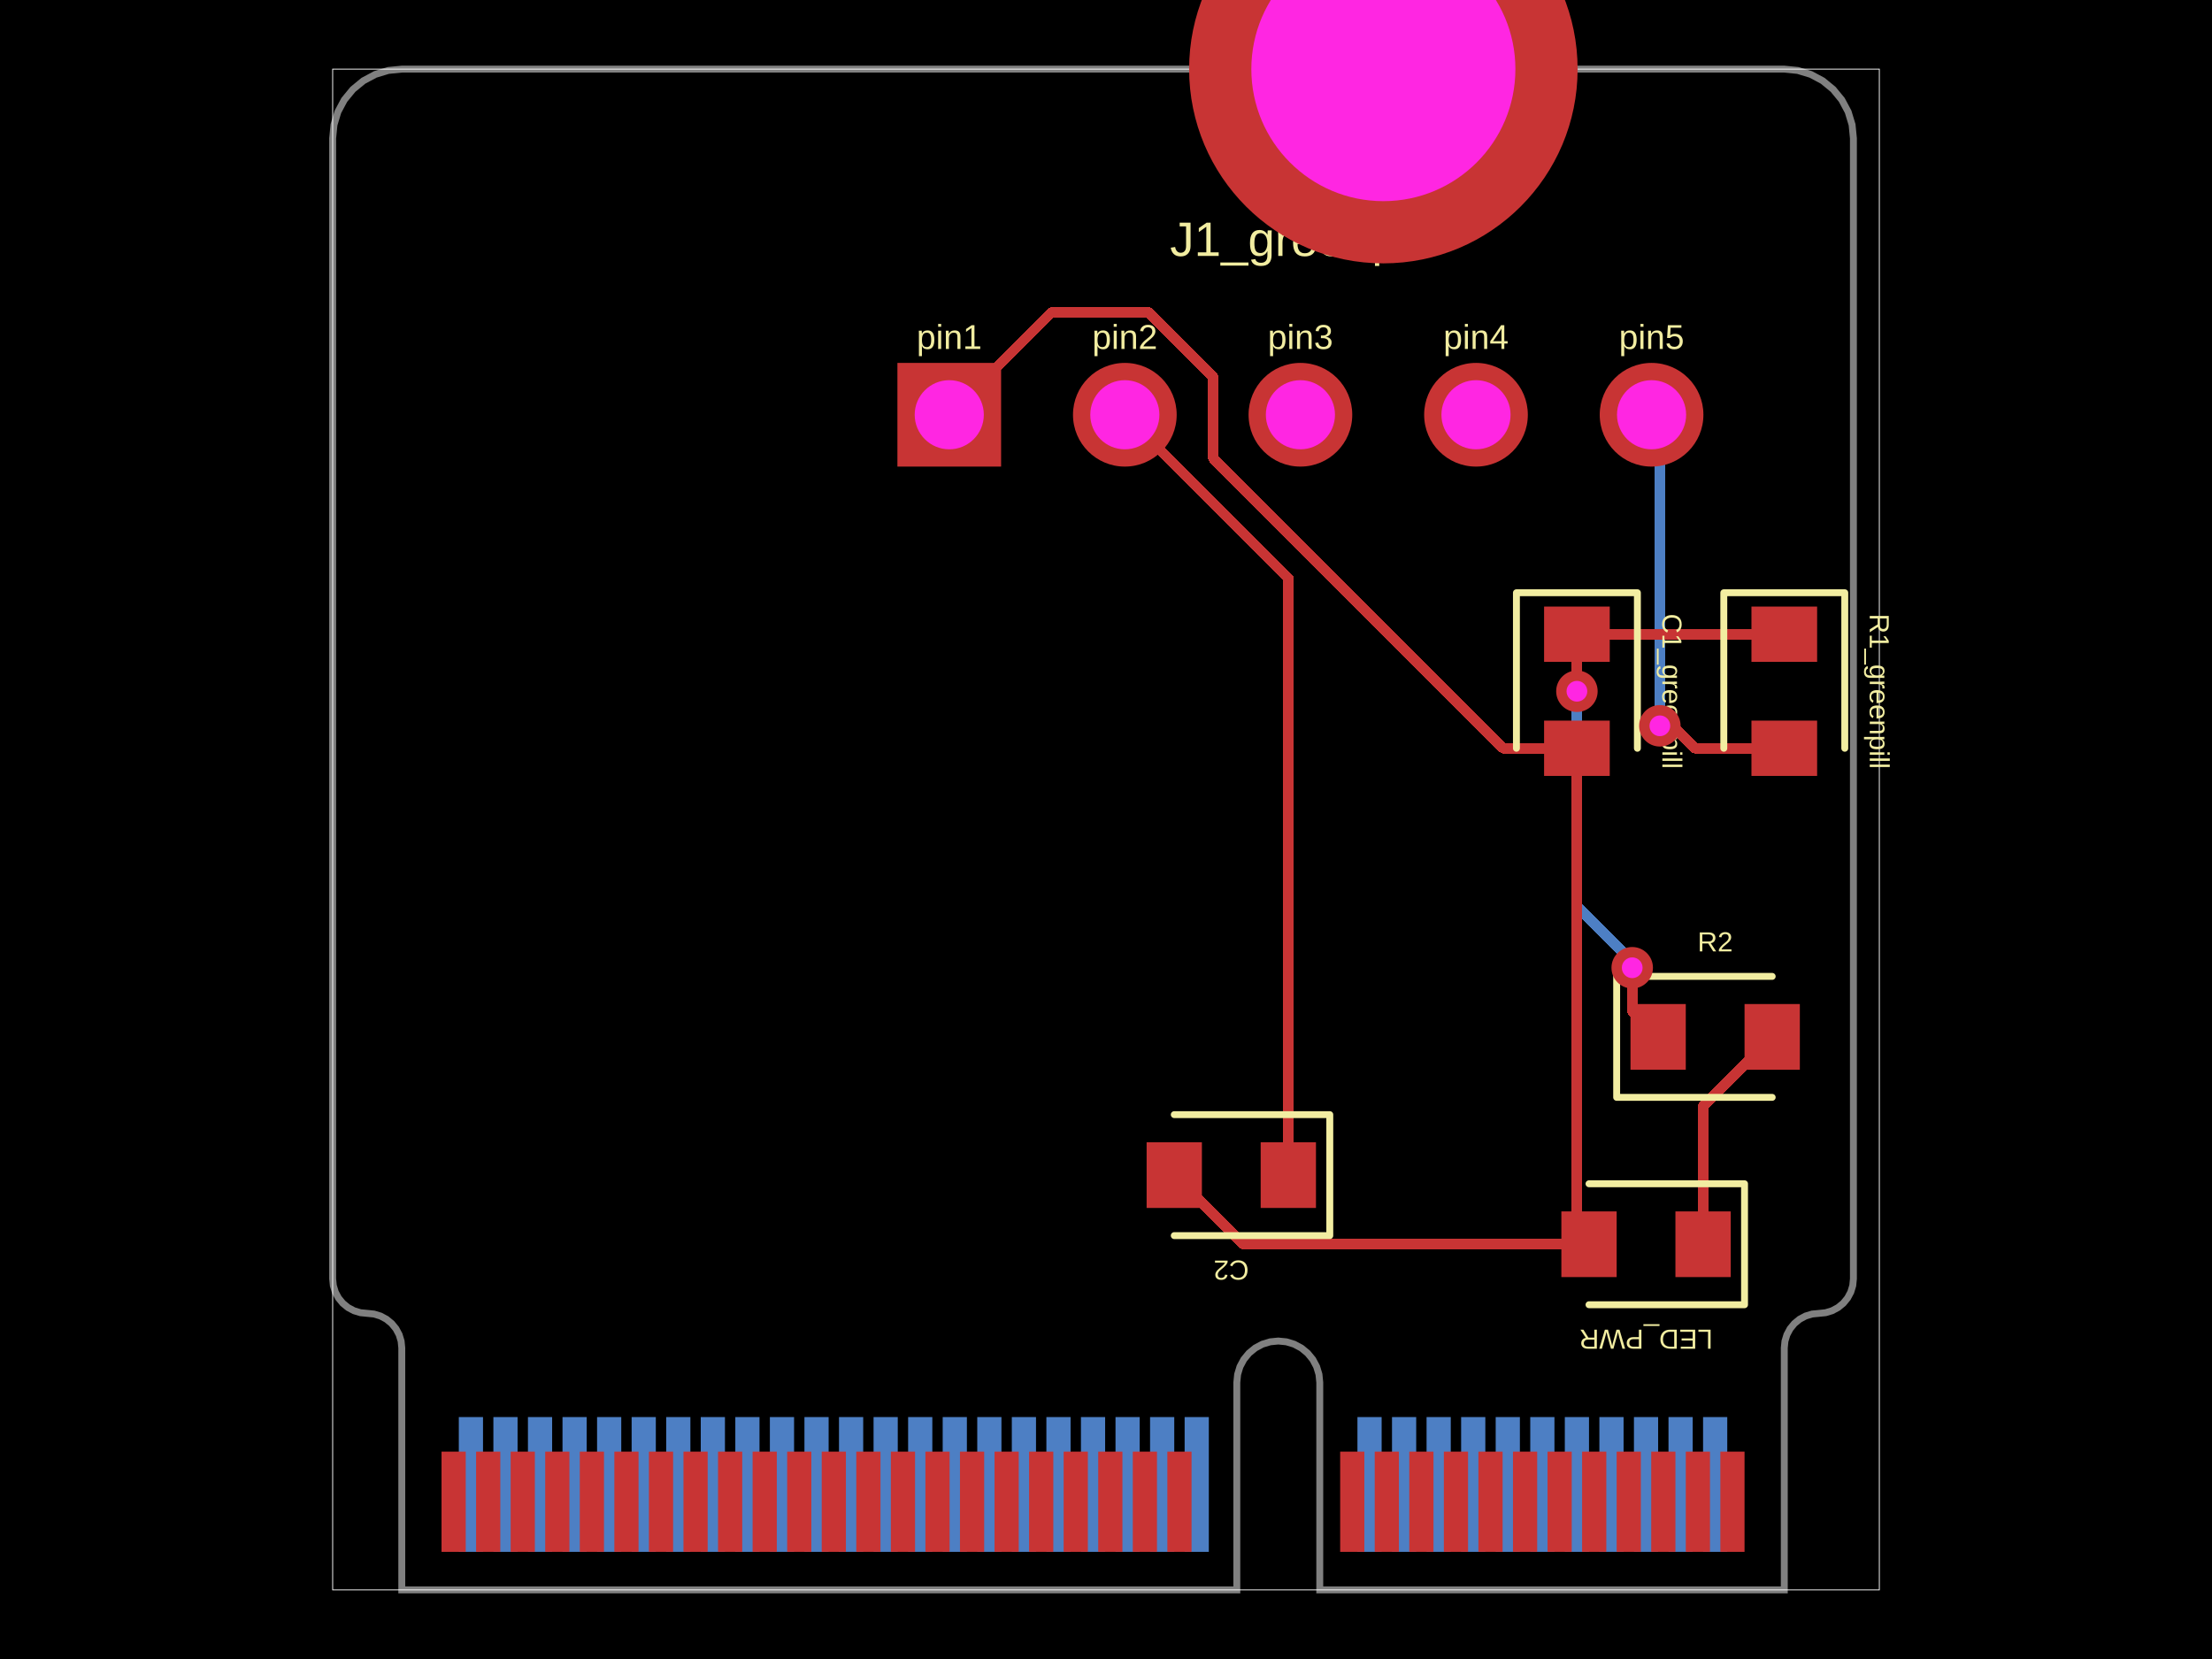
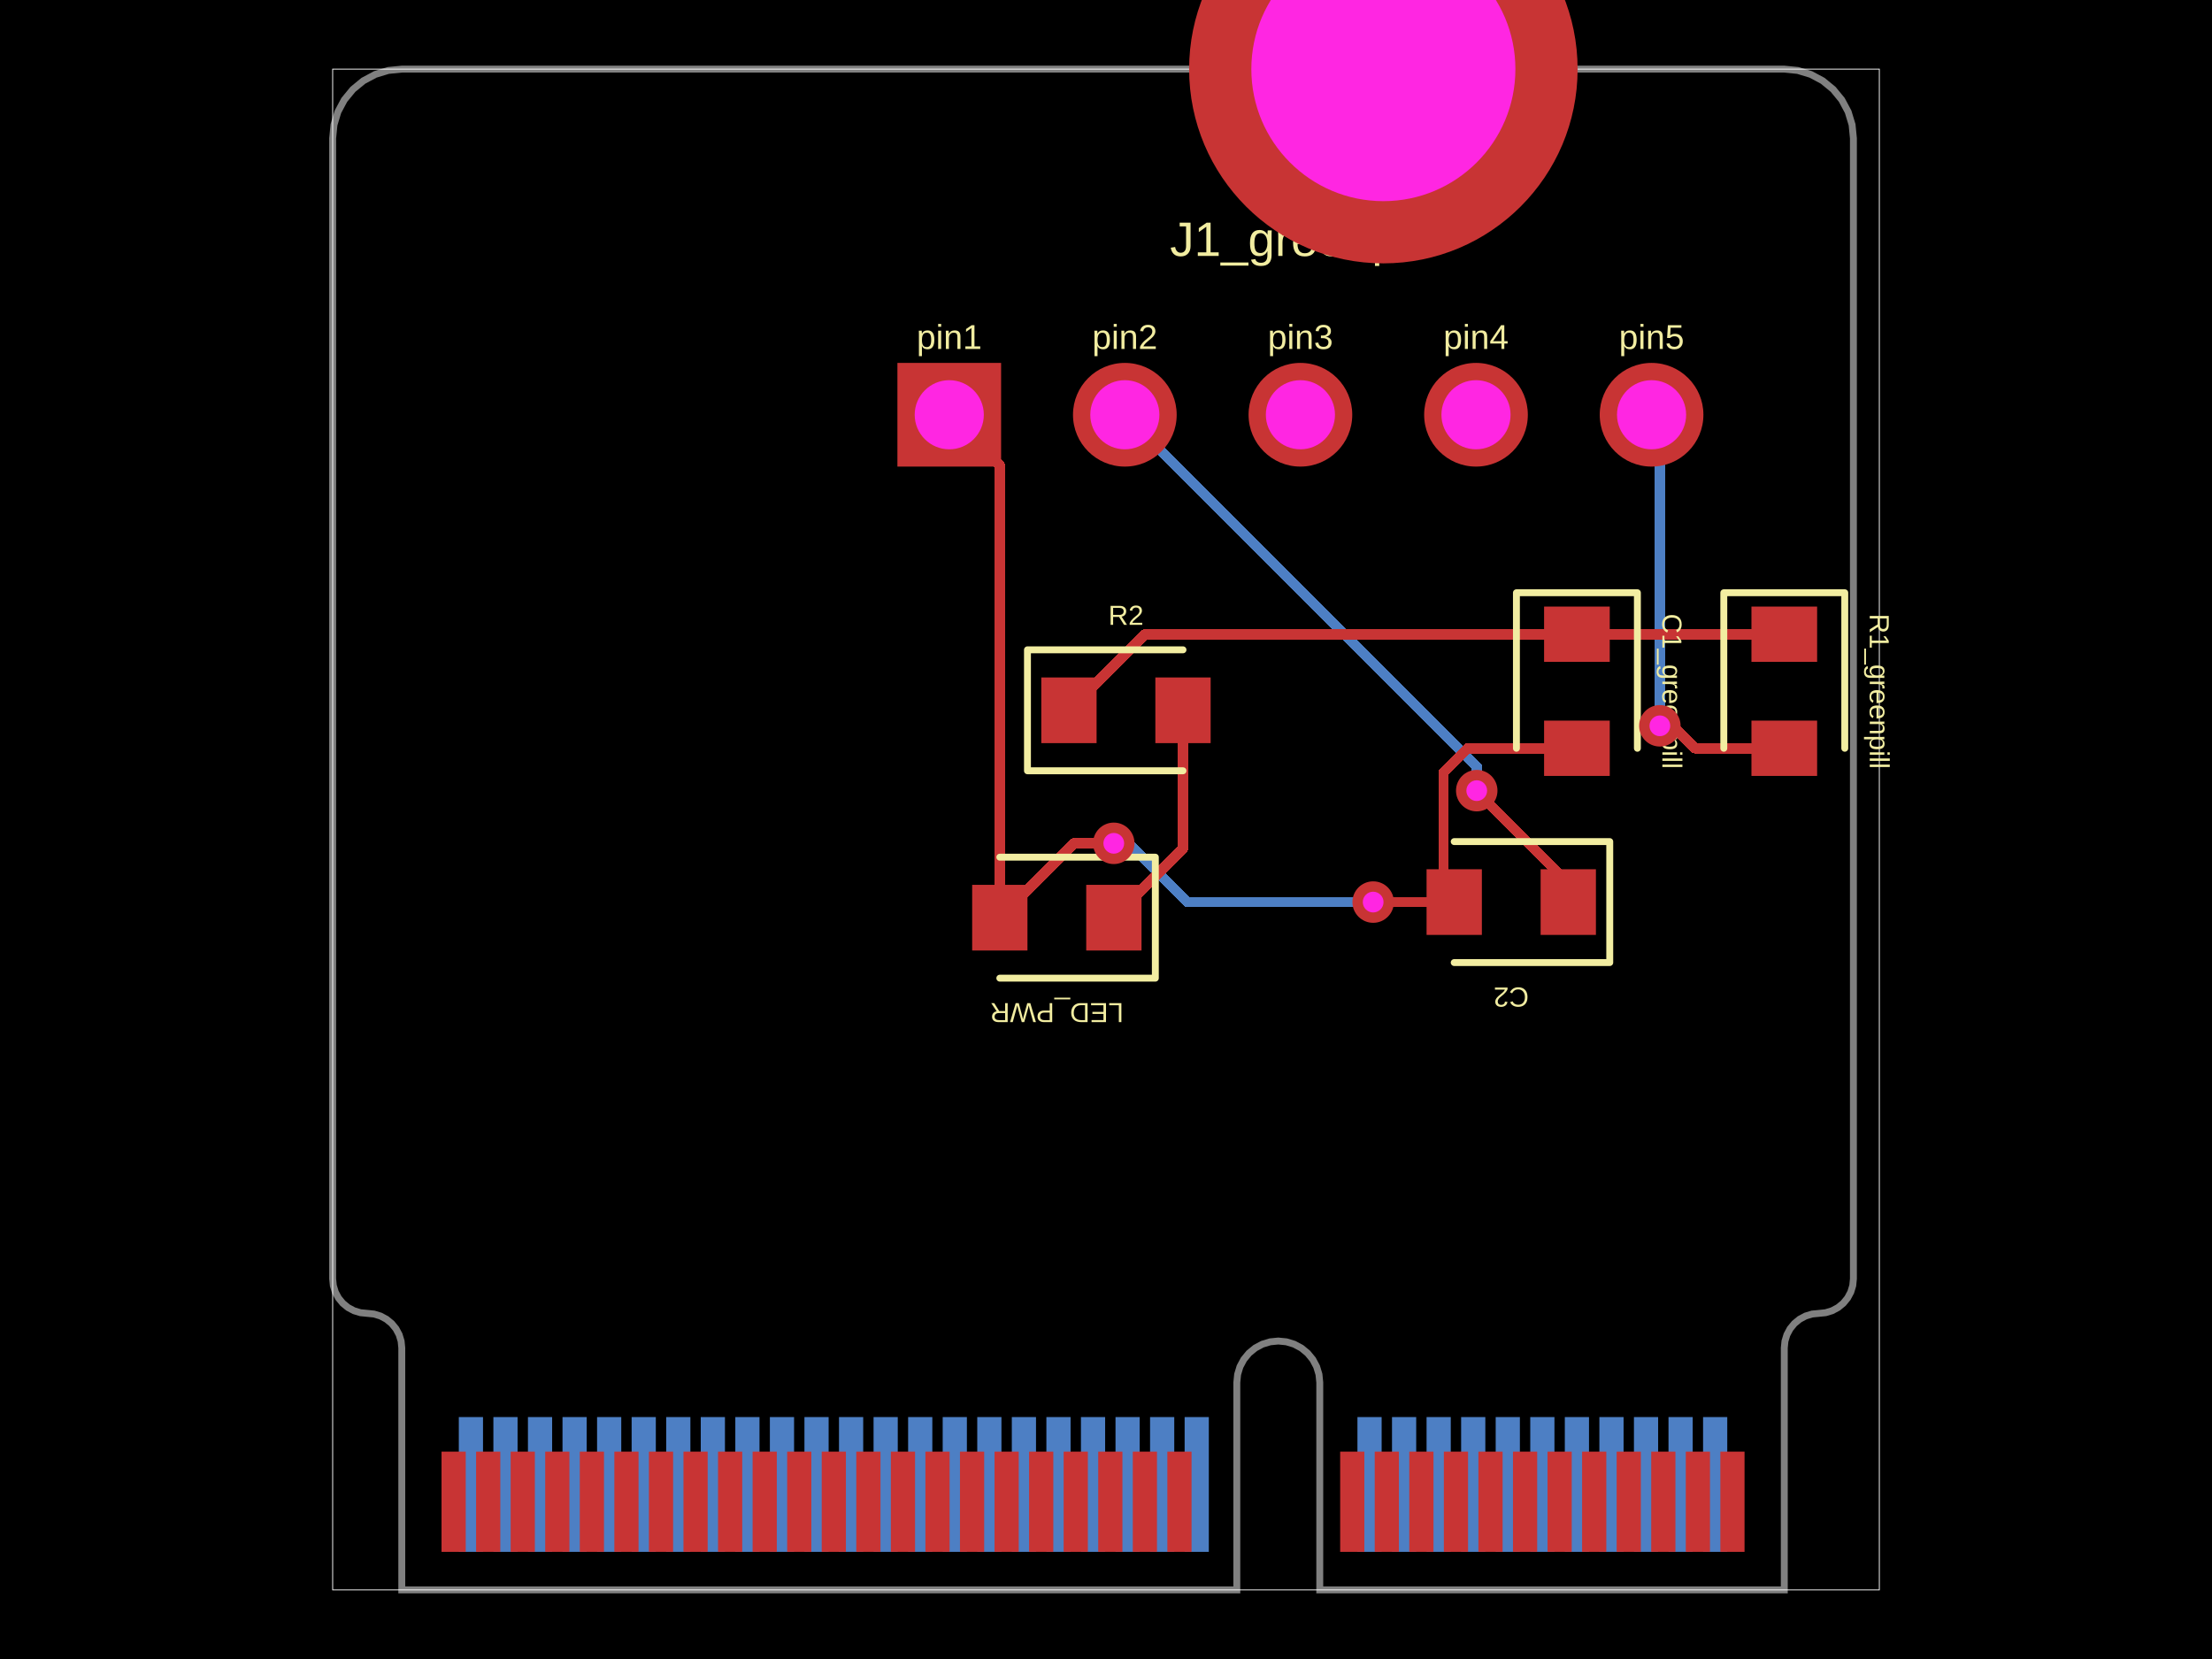
- <svg xmlns="http://www.w3.org/2000/svg" width="800" height="600" data-software-used-string="@tscircuit/core@0.0.910">
+ <svg xmlns="http://www.w3.org/2000/svg" width="800" height="600" data-software-used-string="@tscircuit/core@0.0.929">
  <style />
  <rect class="boundary" x="0" y="0" fill="#000" width="800" height="600" data-type="pcb_background" data-pcb-layer="global" />
  <rect class="pcb-boundary" fill="none" stroke="#fff" stroke-width="0.3" x="120.312" y="25" width="559.375" height="550" data-type="pcb_boundary" data-pcb-layer="global" />
  <path class="pcb-board" d="M 170.312 25 L 645.312 25 L 650.19 25.48 L 654.88 26.903 L 659.202 29.213 L 662.99 32.322 L 666.099 36.111 L 668.409 40.433 L 669.832 45.123 L 670.312 50 L 670.312 462.5 L 670.072 464.939 L 669.361 467.284 L 668.206 469.445 L 666.651 471.339 L 664.757 472.893 L 662.596 474.048 L 660.251 474.76 L 657.812 475 L 655.374 475.24 L 653.029 475.952 L 650.868 477.107 L 648.974 478.661 L 647.419 480.555 L 646.264 482.716 L 645.553 485.061 L 645.312 487.5 L 645.312 575 L 477.312 575 L 477.312 500 L 477.024 497.074 L 476.171 494.26 L 474.785 491.666 L 472.919 489.393 L 470.646 487.528 L 468.053 486.142 L 465.239 485.288 L 462.312 485 L 459.386 485.288 L 456.572 486.142 L 453.979 487.528 L 451.706 489.393 L 449.84 491.666 L 448.454 494.26 L 447.601 497.074 L 447.312 500 L 447.312 575 L 145.312 575 L 145.312 487.5 L 145.072 485.061 L 144.361 482.716 L 143.206 480.555 L 141.651 478.661 L 139.757 477.107 L 137.596 475.952 L 135.251 475.24 L 132.812 475 L 130.374 474.76 L 128.029 474.048 L 125.868 472.893 L 123.974 471.339 L 122.419 469.445 L 121.264 467.284 L 120.553 464.939 L 120.312 462.5 L 120.312 50 L 120.793 45.123 L 122.216 40.433 L 124.526 36.111 L 127.635 32.322 L 131.423 29.213 L 135.745 26.903 L 140.435 25.48 L 145.312 25 Z" fill="none" stroke="rgba(255, 255, 255, 0.5)" stroke-width="2.5" data-type="pcb_board" data-pcb-layer="board" />
  <rect class="pcb-pad" fill="rgb(77, 127, 196)" x="615.938" y="512.5" width="8.75" height="48.75" data-type="pcb_smtpad" data-pcb-layer="bottom" />
  <rect class="pcb-pad" fill="rgb(77, 127, 196)" x="603.438" y="512.5" width="8.75" height="48.75" data-type="pcb_smtpad" data-pcb-layer="bottom" />
  <rect class="pcb-pad" fill="rgb(77, 127, 196)" x="590.938" y="512.5" width="8.75" height="48.75" data-type="pcb_smtpad" data-pcb-layer="bottom" />
  <rect class="pcb-pad" fill="rgb(77, 127, 196)" x="578.438" y="512.5" width="8.75" height="48.75" data-type="pcb_smtpad" data-pcb-layer="bottom" />
  <rect class="pcb-pad" fill="rgb(77, 127, 196)" x="565.938" y="512.5" width="8.75" height="48.75" data-type="pcb_smtpad" data-pcb-layer="bottom" />
  <rect class="pcb-pad" fill="rgb(77, 127, 196)" x="553.438" y="512.5" width="8.75" height="48.75" data-type="pcb_smtpad" data-pcb-layer="bottom" />
  <rect class="pcb-pad" fill="rgb(77, 127, 196)" x="540.938" y="512.5" width="8.75" height="48.75" data-type="pcb_smtpad" data-pcb-layer="bottom" />
  <rect class="pcb-pad" fill="rgb(77, 127, 196)" x="528.438" y="512.5" width="8.75" height="48.75" data-type="pcb_smtpad" data-pcb-layer="bottom" />
  <rect class="pcb-pad" fill="rgb(77, 127, 196)" x="515.938" y="512.5" width="8.75" height="48.75" data-type="pcb_smtpad" data-pcb-layer="bottom" />
  <rect class="pcb-pad" fill="rgb(77, 127, 196)" x="503.438" y="512.5" width="8.75" height="48.75" data-type="pcb_smtpad" data-pcb-layer="bottom" />
  <rect class="pcb-pad" fill="rgb(77, 127, 196)" x="490.938" y="512.5" width="8.75" height="48.75" data-type="pcb_smtpad" data-pcb-layer="bottom" />
  <rect class="pcb-pad" fill="rgb(77, 127, 196)" x="428.438" y="512.5" width="8.75" height="48.75" data-type="pcb_smtpad" data-pcb-layer="bottom" />
  <rect class="pcb-pad" fill="rgb(77, 127, 196)" x="415.938" y="512.5" width="8.75" height="48.75" data-type="pcb_smtpad" data-pcb-layer="bottom" />
  <rect class="pcb-pad" fill="rgb(77, 127, 196)" x="403.438" y="512.5" width="8.75" height="48.75" data-type="pcb_smtpad" data-pcb-layer="bottom" />
  <rect class="pcb-pad" fill="rgb(77, 127, 196)" x="390.938" y="512.5" width="8.75" height="48.75" data-type="pcb_smtpad" data-pcb-layer="bottom" />
  <rect class="pcb-pad" fill="rgb(77, 127, 196)" x="378.438" y="512.5" width="8.75" height="48.75" data-type="pcb_smtpad" data-pcb-layer="bottom" />
  <rect class="pcb-pad" fill="rgb(77, 127, 196)" x="365.938" y="512.5" width="8.75" height="48.75" data-type="pcb_smtpad" data-pcb-layer="bottom" />
  <rect class="pcb-pad" fill="rgb(77, 127, 196)" x="353.438" y="512.5" width="8.75" height="48.75" data-type="pcb_smtpad" data-pcb-layer="bottom" />
  <rect class="pcb-pad" fill="rgb(77, 127, 196)" x="340.938" y="512.5" width="8.75" height="48.75" data-type="pcb_smtpad" data-pcb-layer="bottom" />
  <rect class="pcb-pad" fill="rgb(77, 127, 196)" x="328.438" y="512.5" width="8.75" height="48.75" data-type="pcb_smtpad" data-pcb-layer="bottom" />
  <rect class="pcb-pad" fill="rgb(77, 127, 196)" x="315.938" y="512.5" width="8.75" height="48.75" data-type="pcb_smtpad" data-pcb-layer="bottom" />
  <rect class="pcb-pad" fill="rgb(77, 127, 196)" x="303.438" y="512.5" width="8.75" height="48.75" data-type="pcb_smtpad" data-pcb-layer="bottom" />
  <rect class="pcb-pad" fill="rgb(77, 127, 196)" x="290.938" y="512.5" width="8.75" height="48.75" data-type="pcb_smtpad" data-pcb-layer="bottom" />
  <rect class="pcb-pad" fill="rgb(77, 127, 196)" x="278.438" y="512.5" width="8.75" height="48.75" data-type="pcb_smtpad" data-pcb-layer="bottom" />
  <rect class="pcb-pad" fill="rgb(77, 127, 196)" x="265.938" y="512.5" width="8.75" height="48.75" data-type="pcb_smtpad" data-pcb-layer="bottom" />
  <rect class="pcb-pad" fill="rgb(77, 127, 196)" x="253.438" y="512.5" width="8.75" height="48.75" data-type="pcb_smtpad" data-pcb-layer="bottom" />
  <rect class="pcb-pad" fill="rgb(77, 127, 196)" x="240.938" y="512.5" width="8.75" height="48.75" data-type="pcb_smtpad" data-pcb-layer="bottom" />
  <rect class="pcb-pad" fill="rgb(77, 127, 196)" x="228.438" y="512.5" width="8.75" height="48.75" data-type="pcb_smtpad" data-pcb-layer="bottom" />
  <rect class="pcb-pad" fill="rgb(77, 127, 196)" x="215.938" y="512.5" width="8.75" height="48.75" data-type="pcb_smtpad" data-pcb-layer="bottom" />
  <rect class="pcb-pad" fill="rgb(77, 127, 196)" x="203.438" y="512.5" width="8.75" height="48.75" data-type="pcb_smtpad" data-pcb-layer="bottom" />
  <rect class="pcb-pad" fill="rgb(77, 127, 196)" x="190.938" y="512.5" width="8.75" height="48.75" data-type="pcb_smtpad" data-pcb-layer="bottom" />
  <rect class="pcb-pad" fill="rgb(77, 127, 196)" x="178.438" y="512.5" width="8.75" height="48.75" data-type="pcb_smtpad" data-pcb-layer="bottom" />
  <rect class="pcb-pad" fill="rgb(77, 127, 196)" x="165.938" y="512.5" width="8.75" height="48.75" data-type="pcb_smtpad" data-pcb-layer="bottom" />
-   <path class="pcb-trace" stroke="rgb(77, 127, 196)" fill="none" d="M 570.312 250 L 570.312 250" stroke-width="3.75" stroke-linecap="round" stroke-linejoin="round" shape-rendering="crispEdges" data-type="pcb_trace" data-pcb-layer="bottom" />
-   <path class="pcb-trace" stroke="rgb(77, 127, 196)" fill="none" d="M 570.312 250 L 570.312 327.708" stroke-width="3.75" stroke-linecap="round" stroke-linejoin="round" shape-rendering="crispEdges" data-type="pcb_trace" data-pcb-layer="bottom" />
-   <path class="pcb-trace" stroke="rgb(77, 127, 196)" fill="none" d="M 570.312 327.708 L 590.312 347.708" stroke-width="3.75" stroke-linecap="round" stroke-linejoin="round" shape-rendering="crispEdges" data-type="pcb_trace" data-pcb-layer="bottom" />
-   <path class="pcb-trace" stroke="rgb(77, 127, 196)" fill="none" d="M 590.312 347.708 L 590.312 350" stroke-width="3.75" stroke-linecap="round" stroke-linejoin="round" shape-rendering="crispEdges" data-type="pcb_trace" data-pcb-layer="bottom" />
-   <path class="pcb-trace" stroke="rgb(77, 127, 196)" fill="none" d="M 590.312 350 L 590.312 350" stroke-width="3.75" stroke-linecap="round" stroke-linejoin="round" shape-rendering="crispEdges" data-type="pcb_trace" data-pcb-layer="bottom" />
  <path class="pcb-trace" stroke="rgb(77, 127, 196)" fill="none" d="M 600.312 262.5 L 600.312 262.5" stroke-width="3.75" stroke-linecap="round" stroke-linejoin="round" shape-rendering="crispEdges" data-type="pcb_trace" data-pcb-layer="bottom" />
  <path class="pcb-trace" stroke="rgb(77, 127, 196)" fill="none" d="M 600.312 262.5 L 600.312 153" stroke-width="3.75" stroke-linecap="round" stroke-linejoin="round" shape-rendering="crispEdges" data-type="pcb_trace" data-pcb-layer="bottom" />
  <path class="pcb-trace" stroke="rgb(77, 127, 196)" fill="none" d="M 600.312 153 L 597.312 150" stroke-width="3.75" stroke-linecap="round" stroke-linejoin="round" shape-rendering="crispEdges" data-type="pcb_trace" data-pcb-layer="bottom" />
+   <path class="pcb-trace" stroke="rgb(77, 127, 196)" fill="none" d="M 534.083 285.945 L 534.083 285.945" stroke-width="3.75" stroke-linecap="round" stroke-linejoin="round" shape-rendering="crispEdges" data-type="pcb_trace" data-pcb-layer="bottom" />
+   <path class="pcb-trace" stroke="rgb(77, 127, 196)" fill="none" d="M 534.083 285.945 L 534.083 277.271" stroke-width="3.75" stroke-linecap="round" stroke-linejoin="round" shape-rendering="crispEdges" data-type="pcb_trace" data-pcb-layer="bottom" />
+   <path class="pcb-trace" stroke="rgb(77, 127, 196)" fill="none" d="M 534.083 277.271 L 406.812 150" stroke-width="3.75" stroke-linecap="round" stroke-linejoin="round" shape-rendering="crispEdges" data-type="pcb_trace" data-pcb-layer="bottom" />
+   <path class="pcb-trace" stroke="rgb(77, 127, 196)" fill="none" d="M 496.625 326.25 L 496.625 326.25" stroke-width="3.75" stroke-linecap="round" stroke-linejoin="round" shape-rendering="crispEdges" data-type="pcb_trace" data-pcb-layer="bottom" />
+   <path class="pcb-trace" stroke="rgb(77, 127, 196)" fill="none" d="M 496.625 326.25 L 429.47 326.25" stroke-width="3.75" stroke-linecap="round" stroke-linejoin="round" shape-rendering="crispEdges" data-type="pcb_trace" data-pcb-layer="bottom" />
+   <path class="pcb-trace" stroke="rgb(77, 127, 196)" fill="none" d="M 429.47 326.25 L 405.516 302.296" stroke-width="3.75" stroke-linecap="round" stroke-linejoin="round" shape-rendering="crispEdges" data-type="pcb_trace" data-pcb-layer="bottom" />
+   <path class="pcb-trace" stroke="rgb(77, 127, 196)" fill="none" d="M 405.516 302.296 L 402.812 305" stroke-width="3.75" stroke-linecap="round" stroke-linejoin="round" shape-rendering="crispEdges" data-type="pcb_trace" data-pcb-layer="bottom" />
+   <path class="pcb-trace" stroke="rgb(77, 127, 196)" fill="none" d="M 402.812 305 L 402.812 305" stroke-width="3.75" stroke-linecap="round" stroke-linejoin="round" shape-rendering="crispEdges" data-type="pcb_trace" data-pcb-layer="bottom" />
  <rect class="pcb-pad" fill="rgb(200, 52, 52)" x="622.188" y="525" width="8.75" height="36.25" data-type="pcb_smtpad" data-pcb-layer="top" />
  <rect class="pcb-pad" fill="rgb(200, 52, 52)" x="609.688" y="525" width="8.75" height="36.25" data-type="pcb_smtpad" data-pcb-layer="top" />
  <rect class="pcb-pad" fill="rgb(200, 52, 52)" x="597.188" y="525" width="8.75" height="36.25" data-type="pcb_smtpad" data-pcb-layer="top" />
  <rect class="pcb-pad" fill="rgb(200, 52, 52)" x="584.688" y="525" width="8.75" height="36.25" data-type="pcb_smtpad" data-pcb-layer="top" />
  <rect class="pcb-pad" fill="rgb(200, 52, 52)" x="572.188" y="525" width="8.75" height="36.25" data-type="pcb_smtpad" data-pcb-layer="top" />
  <rect class="pcb-pad" fill="rgb(200, 52, 52)" x="559.688" y="525" width="8.75" height="36.25" data-type="pcb_smtpad" data-pcb-layer="top" />
  <rect class="pcb-pad" fill="rgb(200, 52, 52)" x="547.188" y="525" width="8.75" height="36.25" data-type="pcb_smtpad" data-pcb-layer="top" />
  <rect class="pcb-pad" fill="rgb(200, 52, 52)" x="534.688" y="525" width="8.75" height="36.25" data-type="pcb_smtpad" data-pcb-layer="top" />
  <rect class="pcb-pad" fill="rgb(200, 52, 52)" x="522.188" y="525" width="8.75" height="36.25" data-type="pcb_smtpad" data-pcb-layer="top" />
  <rect class="pcb-pad" fill="rgb(200, 52, 52)" x="509.688" y="525" width="8.75" height="36.25" data-type="pcb_smtpad" data-pcb-layer="top" />
  <rect class="pcb-pad" fill="rgb(200, 52, 52)" x="497.188" y="525" width="8.75" height="36.25" data-type="pcb_smtpad" data-pcb-layer="top" />
  <rect class="pcb-pad" fill="rgb(200, 52, 52)" x="484.688" y="525" width="8.75" height="36.25" data-type="pcb_smtpad" data-pcb-layer="top" />
  <rect class="pcb-pad" fill="rgb(200, 52, 52)" x="422.188" y="525" width="8.75" height="36.25" data-type="pcb_smtpad" data-pcb-layer="top" />
  <rect class="pcb-pad" fill="rgb(200, 52, 52)" x="409.688" y="525" width="8.75" height="36.25" data-type="pcb_smtpad" data-pcb-layer="top" />
  <rect class="pcb-pad" fill="rgb(200, 52, 52)" x="397.188" y="525" width="8.75" height="36.25" data-type="pcb_smtpad" data-pcb-layer="top" />
  <rect class="pcb-pad" fill="rgb(200, 52, 52)" x="384.688" y="525" width="8.75" height="36.25" data-type="pcb_smtpad" data-pcb-layer="top" />
  <rect class="pcb-pad" fill="rgb(200, 52, 52)" x="372.188" y="525" width="8.75" height="36.25" data-type="pcb_smtpad" data-pcb-layer="top" />
  <rect class="pcb-pad" fill="rgb(200, 52, 52)" x="359.688" y="525" width="8.75" height="36.25" data-type="pcb_smtpad" data-pcb-layer="top" />
  <rect class="pcb-pad" fill="rgb(200, 52, 52)" x="347.188" y="525" width="8.75" height="36.25" data-type="pcb_smtpad" data-pcb-layer="top" />
  <rect class="pcb-pad" fill="rgb(200, 52, 52)" x="334.688" y="525" width="8.75" height="36.25" data-type="pcb_smtpad" data-pcb-layer="top" />
  <rect class="pcb-pad" fill="rgb(200, 52, 52)" x="322.188" y="525" width="8.75" height="36.25" data-type="pcb_smtpad" data-pcb-layer="top" />
  <rect class="pcb-pad" fill="rgb(200, 52, 52)" x="309.688" y="525" width="8.75" height="36.25" data-type="pcb_smtpad" data-pcb-layer="top" />
  <rect class="pcb-pad" fill="rgb(200, 52, 52)" x="297.188" y="525" width="8.75" height="36.25" data-type="pcb_smtpad" data-pcb-layer="top" />
  <rect class="pcb-pad" fill="rgb(200, 52, 52)" x="284.688" y="525" width="8.75" height="36.25" data-type="pcb_smtpad" data-pcb-layer="top" />
  <rect class="pcb-pad" fill="rgb(200, 52, 52)" x="272.188" y="525" width="8.75" height="36.25" data-type="pcb_smtpad" data-pcb-layer="top" />
  <rect class="pcb-pad" fill="rgb(200, 52, 52)" x="259.688" y="525" width="8.75" height="36.25" data-type="pcb_smtpad" data-pcb-layer="top" />
  <rect class="pcb-pad" fill="rgb(200, 52, 52)" x="247.188" y="525" width="8.75" height="36.25" data-type="pcb_smtpad" data-pcb-layer="top" />
  <rect class="pcb-pad" fill="rgb(200, 52, 52)" x="234.688" y="525" width="8.75" height="36.25" data-type="pcb_smtpad" data-pcb-layer="top" />
  <rect class="pcb-pad" fill="rgb(200, 52, 52)" x="222.188" y="525" width="8.75" height="36.25" data-type="pcb_smtpad" data-pcb-layer="top" />
  <rect class="pcb-pad" fill="rgb(200, 52, 52)" x="209.688" y="525" width="8.75" height="36.25" data-type="pcb_smtpad" data-pcb-layer="top" />
  <rect class="pcb-pad" fill="rgb(200, 52, 52)" x="197.188" y="525" width="8.75" height="36.25" data-type="pcb_smtpad" data-pcb-layer="top" />
  <rect class="pcb-pad" fill="rgb(200, 52, 52)" x="184.688" y="525" width="8.75" height="36.25" data-type="pcb_smtpad" data-pcb-layer="top" />
  <rect class="pcb-pad" fill="rgb(200, 52, 52)" x="172.188" y="525" width="8.75" height="36.25" data-type="pcb_smtpad" data-pcb-layer="top" />
  <rect class="pcb-pad" fill="rgb(200, 52, 52)" x="159.688" y="525" width="8.75" height="36.25" data-type="pcb_smtpad" data-pcb-layer="top" />
  <rect class="pcb-pad" fill="rgb(200, 52, 52)" x="633.438" y="219.375" width="23.75" height="20" data-type="pcb_smtpad" data-pcb-layer="top" />
  <rect class="pcb-pad" fill="rgb(200, 52, 52)" x="633.438" y="260.625" width="23.75" height="20" data-type="pcb_smtpad" data-pcb-layer="top" />
  <rect class="pcb-pad" fill="rgb(200, 52, 52)" x="558.438" y="219.375" width="23.75" height="20" data-type="pcb_smtpad" data-pcb-layer="top" />
  <rect class="pcb-pad" fill="rgb(200, 52, 52)" x="558.438" y="260.625" width="23.75" height="20" data-type="pcb_smtpad" data-pcb-layer="top" />
-   <rect class="pcb-pad" fill="rgb(200, 52, 52)" x="455.938" y="413.125" width="20" height="23.75" data-type="pcb_smtpad" data-pcb-layer="top" />
-   <rect class="pcb-pad" fill="rgb(200, 52, 52)" x="414.688" y="413.125" width="20" height="23.75" data-type="pcb_smtpad" data-pcb-layer="top" />
-   <rect class="pcb-pad" fill="rgb(200, 52, 52)" x="589.688" y="363.125" width="20" height="23.75" data-type="pcb_smtpad" data-pcb-layer="top" />
-   <rect class="pcb-pad" fill="rgb(200, 52, 52)" x="630.938" y="363.125" width="20" height="23.75" data-type="pcb_smtpad" data-pcb-layer="top" />
-   <rect class="pcb-pad" fill="rgb(200, 52, 52)" x="605.938" y="438.125" width="20" height="23.75" data-type="pcb_smtpad" data-pcb-layer="top" />
-   <rect class="pcb-pad" fill="rgb(200, 52, 52)" x="564.688" y="438.125" width="20" height="23.75" data-type="pcb_smtpad" data-pcb-layer="top" />
+   <rect class="pcb-pad" fill="rgb(200, 52, 52)" x="557.188" y="314.375" width="20" height="23.75" data-type="pcb_smtpad" data-pcb-layer="top" />
+   <rect class="pcb-pad" fill="rgb(200, 52, 52)" x="515.938" y="314.375" width="20" height="23.75" data-type="pcb_smtpad" data-pcb-layer="top" />
+   <rect class="pcb-pad" fill="rgb(200, 52, 52)" x="376.596" y="245.014" width="20" height="23.75" data-type="pcb_smtpad" data-pcb-layer="top" />
+   <rect class="pcb-pad" fill="rgb(200, 52, 52)" x="417.846" y="245.014" width="20" height="23.75" data-type="pcb_smtpad" data-pcb-layer="top" />
+   <rect class="pcb-pad" fill="rgb(200, 52, 52)" x="392.846" y="320.014" width="20" height="23.75" data-type="pcb_smtpad" data-pcb-layer="top" />
+   <rect class="pcb-pad" fill="rgb(200, 52, 52)" x="351.596" y="320.014" width="20" height="23.75" data-type="pcb_smtpad" data-pcb-layer="top" />
  <path class="pcb-trace" stroke="rgb(200, 52, 52)" fill="none" d="M 570.312 229.375 L 645.312 229.375" stroke-width="3.75" stroke-linecap="round" stroke-linejoin="round" shape-rendering="crispEdges" data-type="pcb_trace" data-pcb-layer="top" />
  <path class="pcb-trace" stroke="rgb(200, 52, 52)" fill="none" d="M 645.312 229.375 L 645.312 229.375" stroke-width="3.75" stroke-linecap="round" stroke-linejoin="round" shape-rendering="crispEdges" data-type="pcb_trace" data-pcb-layer="top" />
-   <path class="pcb-trace" stroke="rgb(200, 52, 52)" fill="none" d="M 570.312 229.375 L 570.312 248.123" stroke-width="3.75" stroke-linecap="round" stroke-linejoin="round" shape-rendering="crispEdges" data-type="pcb_trace" data-pcb-layer="top" />
-   <path class="pcb-trace" stroke="rgb(200, 52, 52)" fill="none" d="M 570.312 248.123 L 570.312 248.123" stroke-width="3.75" stroke-linecap="round" stroke-linejoin="round" shape-rendering="crispEdges" data-type="pcb_trace" data-pcb-layer="top" />
-   <path class="pcb-trace" stroke="rgb(200, 52, 52)" fill="none" d="M 570.312 248.123 L 570.312 250" stroke-width="3.75" stroke-linecap="round" stroke-linejoin="round" shape-rendering="crispEdges" data-type="pcb_trace" data-pcb-layer="top" />
-   <path class="pcb-trace" stroke="rgb(200, 52, 52)" fill="none" d="M 570.312 250 L 570.312 250" stroke-width="3.75" stroke-linecap="round" stroke-linejoin="round" shape-rendering="crispEdges" data-type="pcb_trace" data-pcb-layer="top" />
-   <path class="pcb-trace" stroke="rgb(200, 52, 52)" fill="none" d="M 590.312 350 L 590.312 350" stroke-width="3.75" stroke-linecap="round" stroke-linejoin="round" shape-rendering="crispEdges" data-type="pcb_trace" data-pcb-layer="top" />
-   <path class="pcb-trace" stroke="rgb(200, 52, 52)" fill="none" d="M 590.312 350 L 590.312 365.625" stroke-width="3.75" stroke-linecap="round" stroke-linejoin="round" shape-rendering="crispEdges" data-type="pcb_trace" data-pcb-layer="top" />
-   <path class="pcb-trace" stroke="rgb(200, 52, 52)" fill="none" d="M 590.312 365.625 L 599.688 375" stroke-width="3.75" stroke-linecap="round" stroke-linejoin="round" shape-rendering="crispEdges" data-type="pcb_trace" data-pcb-layer="top" />
+   <path class="pcb-trace" stroke="rgb(200, 52, 52)" fill="none" d="M 386.596 256.889 L 414.11 229.375" stroke-width="3.75" stroke-linecap="round" stroke-linejoin="round" shape-rendering="crispEdges" data-type="pcb_trace" data-pcb-layer="top" />
+   <path class="pcb-trace" stroke="rgb(200, 52, 52)" fill="none" d="M 414.11 229.375 L 570.312 229.375" stroke-width="3.75" stroke-linecap="round" stroke-linejoin="round" shape-rendering="crispEdges" data-type="pcb_trace" data-pcb-layer="top" />
  <path class="pcb-trace" stroke="rgb(200, 52, 52)" fill="none" d="M 645.312 270.625 L 613.056 270.625" stroke-width="3.75" stroke-linecap="round" stroke-linejoin="round" shape-rendering="crispEdges" data-type="pcb_trace" data-pcb-layer="top" />
  <path class="pcb-trace" stroke="rgb(200, 52, 52)" fill="none" d="M 613.056 270.625 L 604.931 262.5" stroke-width="3.75" stroke-linecap="round" stroke-linejoin="round" shape-rendering="crispEdges" data-type="pcb_trace" data-pcb-layer="top" />
  <path class="pcb-trace" stroke="rgb(200, 52, 52)" fill="none" d="M 604.931 262.5 L 600.312 262.5" stroke-width="3.75" stroke-linecap="round" stroke-linejoin="round" shape-rendering="crispEdges" data-type="pcb_trace" data-pcb-layer="top" />
  <path class="pcb-trace" stroke="rgb(200, 52, 52)" fill="none" d="M 600.312 262.5 L 600.312 262.5" stroke-width="3.75" stroke-linecap="round" stroke-linejoin="round" shape-rendering="crispEdges" data-type="pcb_trace" data-pcb-layer="top" />
-   <path class="pcb-trace" stroke="rgb(200, 52, 52)" fill="none" d="M 465.938 425 L 465.938 209.125" stroke-width="3.75" stroke-linecap="round" stroke-linejoin="round" shape-rendering="crispEdges" data-type="pcb_trace" data-pcb-layer="top" />
-   <path class="pcb-trace" stroke="rgb(200, 52, 52)" fill="none" d="M 465.938 209.125 L 406.812 150" stroke-width="3.75" stroke-linecap="round" stroke-linejoin="round" shape-rendering="crispEdges" data-type="pcb_trace" data-pcb-layer="top" />
-   <path class="pcb-trace" stroke="rgb(200, 52, 52)" fill="none" d="M 574.688 450 L 449.688 450" stroke-width="3.75" stroke-linecap="round" stroke-linejoin="round" shape-rendering="crispEdges" data-type="pcb_trace" data-pcb-layer="top" />
-   <path class="pcb-trace" stroke="rgb(200, 52, 52)" fill="none" d="M 449.688 450 L 424.688 425" stroke-width="3.75" stroke-linecap="round" stroke-linejoin="round" shape-rendering="crispEdges" data-type="pcb_trace" data-pcb-layer="top" />
-   <path class="pcb-trace" stroke="rgb(200, 52, 52)" fill="none" d="M 570.312 270.625 L 570.312 445.625" stroke-width="3.75" stroke-linecap="round" stroke-linejoin="round" shape-rendering="crispEdges" data-type="pcb_trace" data-pcb-layer="top" />
-   <path class="pcb-trace" stroke="rgb(200, 52, 52)" fill="none" d="M 570.312 445.625 L 574.688 450" stroke-width="3.75" stroke-linecap="round" stroke-linejoin="round" shape-rendering="crispEdges" data-type="pcb_trace" data-pcb-layer="top" />
-   <path class="pcb-trace" stroke="rgb(200, 52, 52)" fill="none" d="M 570.312 270.625 L 543.672 270.625" stroke-width="3.75" stroke-linecap="round" stroke-linejoin="round" shape-rendering="crispEdges" data-type="pcb_trace" data-pcb-layer="top" />
-   <path class="pcb-trace" stroke="rgb(200, 52, 52)" fill="none" d="M 543.672 270.625 L 438.768 165.721" stroke-width="3.75" stroke-linecap="round" stroke-linejoin="round" shape-rendering="crispEdges" data-type="pcb_trace" data-pcb-layer="top" />
-   <path class="pcb-trace" stroke="rgb(200, 52, 52)" fill="none" d="M 438.768 165.721 L 438.768 136.415" stroke-width="3.75" stroke-linecap="round" stroke-linejoin="round" shape-rendering="crispEdges" data-type="pcb_trace" data-pcb-layer="top" />
-   <path class="pcb-trace" stroke="rgb(200, 52, 52)" fill="none" d="M 438.768 136.415 L 415.319 112.966" stroke-width="3.75" stroke-linecap="round" stroke-linejoin="round" shape-rendering="crispEdges" data-type="pcb_trace" data-pcb-layer="top" />
-   <path class="pcb-trace" stroke="rgb(200, 52, 52)" fill="none" d="M 415.319 112.966 L 380.346 112.966" stroke-width="3.75" stroke-linecap="round" stroke-linejoin="round" shape-rendering="crispEdges" data-type="pcb_trace" data-pcb-layer="top" />
-   <path class="pcb-trace" stroke="rgb(200, 52, 52)" fill="none" d="M 380.346 112.966 L 343.312 150" stroke-width="3.75" stroke-linecap="round" stroke-linejoin="round" shape-rendering="crispEdges" data-type="pcb_trace" data-pcb-layer="top" />
-   <path class="pcb-trace" stroke="rgb(200, 52, 52)" fill="none" d="M 615.938 450 L 615.938 400" stroke-width="3.75" stroke-linecap="round" stroke-linejoin="round" shape-rendering="crispEdges" data-type="pcb_trace" data-pcb-layer="top" />
-   <path class="pcb-trace" stroke="rgb(200, 52, 52)" fill="none" d="M 615.938 400 L 640.938 375" stroke-width="3.75" stroke-linecap="round" stroke-linejoin="round" shape-rendering="crispEdges" data-type="pcb_trace" data-pcb-layer="top" />
+   <path class="pcb-trace" stroke="rgb(200, 52, 52)" fill="none" d="M 567.188 326.25 L 567.188 319.324" stroke-width="3.75" stroke-linecap="round" stroke-linejoin="round" shape-rendering="crispEdges" data-type="pcb_trace" data-pcb-layer="top" />
+   <path class="pcb-trace" stroke="rgb(200, 52, 52)" fill="none" d="M 567.188 319.324 L 536.732 288.868" stroke-width="3.75" stroke-linecap="round" stroke-linejoin="round" shape-rendering="crispEdges" data-type="pcb_trace" data-pcb-layer="top" />
+   <path class="pcb-trace" stroke="rgb(200, 52, 52)" fill="none" d="M 536.732 288.868 L 534.083 285.945" stroke-width="3.75" stroke-linecap="round" stroke-linejoin="round" shape-rendering="crispEdges" data-type="pcb_trace" data-pcb-layer="top" />
+   <path class="pcb-trace" stroke="rgb(200, 52, 52)" fill="none" d="M 534.083 285.945 L 534.083 285.945" stroke-width="3.75" stroke-linecap="round" stroke-linejoin="round" shape-rendering="crispEdges" data-type="pcb_trace" data-pcb-layer="top" />
+   <path class="pcb-trace" stroke="rgb(200, 52, 52)" fill="none" d="M 525.938 326.25 L 522.042 322.354" stroke-width="3.75" stroke-linecap="round" stroke-linejoin="round" shape-rendering="crispEdges" data-type="pcb_trace" data-pcb-layer="top" />
+   <path class="pcb-trace" stroke="rgb(200, 52, 52)" fill="none" d="M 522.042 322.354 L 522.042 279.371" stroke-width="3.75" stroke-linecap="round" stroke-linejoin="round" shape-rendering="crispEdges" data-type="pcb_trace" data-pcb-layer="top" />
+   <path class="pcb-trace" stroke="rgb(200, 52, 52)" fill="none" d="M 522.042 279.371 L 530.787 270.625" stroke-width="3.75" stroke-linecap="round" stroke-linejoin="round" shape-rendering="crispEdges" data-type="pcb_trace" data-pcb-layer="top" />
+   <path class="pcb-trace" stroke="rgb(200, 52, 52)" fill="none" d="M 530.787 270.625 L 570.312 270.625" stroke-width="3.75" stroke-linecap="round" stroke-linejoin="round" shape-rendering="crispEdges" data-type="pcb_trace" data-pcb-layer="top" />
+   <path class="pcb-trace" stroke="rgb(200, 52, 52)" fill="none" d="M 525.938 326.25 L 500.939 326.25" stroke-width="3.75" stroke-linecap="round" stroke-linejoin="round" shape-rendering="crispEdges" data-type="pcb_trace" data-pcb-layer="top" />
+   <path class="pcb-trace" stroke="rgb(200, 52, 52)" fill="none" d="M 500.939 326.25 L 500.939 326.25" stroke-width="3.75" stroke-linecap="round" stroke-linejoin="round" shape-rendering="crispEdges" data-type="pcb_trace" data-pcb-layer="top" />
+   <path class="pcb-trace" stroke="rgb(200, 52, 52)" fill="none" d="M 500.939 326.25 L 496.625 326.25" stroke-width="3.75" stroke-linecap="round" stroke-linejoin="round" shape-rendering="crispEdges" data-type="pcb_trace" data-pcb-layer="top" />
+   <path class="pcb-trace" stroke="rgb(200, 52, 52)" fill="none" d="M 496.625 326.25 L 496.625 326.25" stroke-width="3.75" stroke-linecap="round" stroke-linejoin="round" shape-rendering="crispEdges" data-type="pcb_trace" data-pcb-layer="top" />
+   <path class="pcb-trace" stroke="rgb(200, 52, 52)" fill="none" d="M 402.812 305 L 402.812 305" stroke-width="3.75" stroke-linecap="round" stroke-linejoin="round" shape-rendering="crispEdges" data-type="pcb_trace" data-pcb-layer="top" />
+   <path class="pcb-trace" stroke="rgb(200, 52, 52)" fill="none" d="M 402.812 305 L 388.485 305" stroke-width="3.75" stroke-linecap="round" stroke-linejoin="round" shape-rendering="crispEdges" data-type="pcb_trace" data-pcb-layer="top" />
+   <path class="pcb-trace" stroke="rgb(200, 52, 52)" fill="none" d="M 388.485 305 L 361.596 331.889" stroke-width="3.75" stroke-linecap="round" stroke-linejoin="round" shape-rendering="crispEdges" data-type="pcb_trace" data-pcb-layer="top" />
+   <path class="pcb-trace" stroke="rgb(200, 52, 52)" fill="none" d="M 361.596 331.889 L 361.596 168.283" stroke-width="3.75" stroke-linecap="round" stroke-linejoin="round" shape-rendering="crispEdges" data-type="pcb_trace" data-pcb-layer="top" />
+   <path class="pcb-trace" stroke="rgb(200, 52, 52)" fill="none" d="M 361.596 168.283 L 343.312 150" stroke-width="3.75" stroke-linecap="round" stroke-linejoin="round" shape-rendering="crispEdges" data-type="pcb_trace" data-pcb-layer="top" />
+   <path class="pcb-trace" stroke="rgb(200, 52, 52)" fill="none" d="M 402.846 331.889 L 427.846 306.889" stroke-width="3.75" stroke-linecap="round" stroke-linejoin="round" shape-rendering="crispEdges" data-type="pcb_trace" data-pcb-layer="top" />
+   <path class="pcb-trace" stroke="rgb(200, 52, 52)" fill="none" d="M 427.846 306.889 L 427.846 256.889" stroke-width="3.75" stroke-linecap="round" stroke-linejoin="round" shape-rendering="crispEdges" data-type="pcb_trace" data-pcb-layer="top" />
  <text x="0" y="0" dx="0" dy="0" fill="#f2eda1" font-family="Arial, sans-serif" font-size="12.5" text-anchor="middle" dominant-baseline="central" transform="matrix(1,0,0,1,343.3125,121.875)" class="pcb-silkscreen-text pcb-silkscreen-top" data-pcb-silkscreen-text-id="pcb_component_1" stroke="none" data-type="pcb_silkscreen_text" data-pcb-layer="top">pin1</text>
  <text x="0" y="0" dx="0" dy="0" fill="#f2eda1" font-family="Arial, sans-serif" font-size="12.5" text-anchor="middle" dominant-baseline="central" transform="matrix(1,0,0,1,406.8125,121.875)" class="pcb-silkscreen-text pcb-silkscreen-top" data-pcb-silkscreen-text-id="pcb_component_1" stroke="none" data-type="pcb_silkscreen_text" data-pcb-layer="top">pin2</text>
  <text x="0" y="0" dx="0" dy="0" fill="#f2eda1" font-family="Arial, sans-serif" font-size="12.5" text-anchor="middle" dominant-baseline="central" transform="matrix(1,0,0,1,470.3125,121.875)" class="pcb-silkscreen-text pcb-silkscreen-top" data-pcb-silkscreen-text-id="pcb_component_1" stroke="none" data-type="pcb_silkscreen_text" data-pcb-layer="top">pin3</text>
  <text x="0" y="0" dx="0" dy="0" fill="#f2eda1" font-family="Arial, sans-serif" font-size="12.5" text-anchor="middle" dominant-baseline="central" transform="matrix(1,0,0,1,533.8125,121.875)" class="pcb-silkscreen-text pcb-silkscreen-top" data-pcb-silkscreen-text-id="pcb_component_1" stroke="none" data-type="pcb_silkscreen_text" data-pcb-layer="top">pin4</text>
  <text x="0" y="0" dx="0" dy="0" fill="#f2eda1" font-family="Arial, sans-serif" font-size="12.5" text-anchor="middle" dominant-baseline="central" transform="matrix(1,0,0,1,597.3125,121.875)" class="pcb-silkscreen-text pcb-silkscreen-top" data-pcb-silkscreen-text-id="pcb_component_1" stroke="none" data-type="pcb_silkscreen_text" data-pcb-layer="top">pin5</text>
  <text x="0" y="0" dx="0" dy="0" fill="#f2eda1" font-family="Arial, sans-serif" font-size="17.5" text-anchor="middle" dominant-baseline="central" transform="matrix(1,0,0,1,470.3125,86.5)" class="pcb-silkscreen-text pcb-silkscreen-top" data-pcb-silkscreen-text-id="pcb_component_1" stroke="none" data-type="pcb_silkscreen_text" data-pcb-layer="top">J1_greenpill</text>
  <path class="pcb-silkscreen pcb-silkscreen-top" d="M 667.188 270.625 L 667.188 214.375 L 623.438 214.375 L 623.438 270.625" fill="none" stroke="#f2eda1" stroke-width="2.5" stroke-linecap="round" stroke-linejoin="round" data-pcb-component-id="pcb_component_2" data-pcb-silkscreen-path-id="pcb_silkscreen_path_0" data-type="pcb_silkscreen_path" data-pcb-layer="top" />
  <text x="0" y="0" dx="0" dy="0" fill="#f2eda1" font-family="Arial, sans-serif" font-size="10" text-anchor="middle" dominant-baseline="central" transform="matrix(-1.8369701987210297e-16,1,-1,-1.8369701987210297e-16,679.6875,250)" class="pcb-silkscreen-text pcb-silkscreen-top" data-pcb-silkscreen-text-id="pcb_component_2" stroke="none" data-type="pcb_silkscreen_text" data-pcb-layer="top">R1_greenpill</text>
  <path class="pcb-silkscreen pcb-silkscreen-top" d="M 592.188 270.625 L 592.188 214.375 L 548.438 214.375 L 548.438 270.625" fill="none" stroke="#f2eda1" stroke-width="2.5" stroke-linecap="round" stroke-linejoin="round" data-pcb-component-id="pcb_component_3" data-pcb-silkscreen-path-id="pcb_silkscreen_path_1" data-type="pcb_silkscreen_path" data-pcb-layer="top" />
  <text x="0" y="0" dx="0" dy="0" fill="#f2eda1" font-family="Arial, sans-serif" font-size="10" text-anchor="middle" dominant-baseline="central" transform="matrix(-1.8369701987210297e-16,1,-1,-1.8369701987210297e-16,604.6875,250)" class="pcb-silkscreen-text pcb-silkscreen-top" data-pcb-silkscreen-text-id="pcb_component_3" stroke="none" data-type="pcb_silkscreen_text" data-pcb-layer="top">C1_greenpill</text>
-   <path class="pcb-silkscreen pcb-silkscreen-top" d="M 424.688 446.875 L 480.938 446.875 L 480.938 403.125 L 424.688 403.125" fill="none" stroke="#f2eda1" stroke-width="2.5" stroke-linecap="round" stroke-linejoin="round" data-pcb-component-id="pcb_component_4" data-pcb-silkscreen-path-id="pcb_silkscreen_path_2" data-type="pcb_silkscreen_path" data-pcb-layer="top" />
-   <text x="0" y="0" dx="0" dy="0" fill="#f2eda1" font-family="Arial, sans-serif" font-size="10" text-anchor="middle" dominant-baseline="central" transform="matrix(-1,-1.2246467991473532e-16,1.2246467991473532e-16,-1,445.3125,459.375)" class="pcb-silkscreen-text pcb-silkscreen-top" data-pcb-silkscreen-text-id="pcb_component_4" stroke="none" data-type="pcb_silkscreen_text" data-pcb-layer="top">C2</text>
-   <path class="pcb-silkscreen pcb-silkscreen-top" d="M 640.938 353.125 L 584.688 353.125 L 584.688 396.875 L 640.938 396.875" fill="none" stroke="#f2eda1" stroke-width="2.5" stroke-linecap="round" stroke-linejoin="round" data-pcb-component-id="pcb_component_5" data-pcb-silkscreen-path-id="pcb_silkscreen_path_3" data-type="pcb_silkscreen_path" data-pcb-layer="top" />
-   <text x="0" y="0" dx="0" dy="0" fill="#f2eda1" font-family="Arial, sans-serif" font-size="10" text-anchor="middle" dominant-baseline="central" transform="matrix(1,0,0,1,620.3125,340.625)" class="pcb-silkscreen-text pcb-silkscreen-top" data-pcb-silkscreen-text-id="pcb_component_5" stroke="none" data-type="pcb_silkscreen_text" data-pcb-layer="top">R2</text>
-   <path class="pcb-silkscreen pcb-silkscreen-top" d="M 574.688 471.875 L 630.938 471.875 L 630.938 428.125 L 574.688 428.125" fill="none" stroke="#f2eda1" stroke-width="2.5" stroke-linecap="round" stroke-linejoin="round" data-pcb-component-id="pcb_component_6" data-pcb-silkscreen-path-id="pcb_silkscreen_path_4" data-type="pcb_silkscreen_path" data-pcb-layer="top" />
-   <text x="0" y="0" dx="0" dy="0" fill="#f2eda1" font-family="Arial, sans-serif" font-size="10" text-anchor="middle" dominant-baseline="central" transform="matrix(-1,-1.2246467991473532e-16,1.2246467991473532e-16,-1,595.3125,484.375)" class="pcb-silkscreen-text pcb-silkscreen-top" data-pcb-silkscreen-text-id="pcb_component_6" stroke="none" data-type="pcb_silkscreen_text" data-pcb-layer="top">LED_PWR</text>
+   <path class="pcb-silkscreen pcb-silkscreen-top" d="M 525.938 348.125 L 582.188 348.125 L 582.188 304.375 L 525.938 304.375" fill="none" stroke="#f2eda1" stroke-width="2.5" stroke-linecap="round" stroke-linejoin="round" data-pcb-component-id="pcb_component_4" data-pcb-silkscreen-path-id="pcb_silkscreen_path_2" data-type="pcb_silkscreen_path" data-pcb-layer="top" />
+   <text x="0" y="0" dx="0" dy="0" fill="#f2eda1" font-family="Arial, sans-serif" font-size="10" text-anchor="middle" dominant-baseline="central" transform="matrix(-1,-1.2246467991473532e-16,1.2246467991473532e-16,-1,546.5625,360.625)" class="pcb-silkscreen-text pcb-silkscreen-top" data-pcb-silkscreen-text-id="pcb_component_4" stroke="none" data-type="pcb_silkscreen_text" data-pcb-layer="top">C2</text>
+   <path class="pcb-silkscreen pcb-silkscreen-top" d="M 427.846 235.014 L 371.596 235.014 L 371.596 278.764 L 427.846 278.764" fill="none" stroke="#f2eda1" stroke-width="2.5" stroke-linecap="round" stroke-linejoin="round" data-pcb-component-id="pcb_component_5" data-pcb-silkscreen-path-id="pcb_silkscreen_path_3" data-type="pcb_silkscreen_path" data-pcb-layer="top" />
+   <text x="0" y="0" dx="0" dy="0" fill="#f2eda1" font-family="Arial, sans-serif" font-size="10" text-anchor="middle" dominant-baseline="central" transform="matrix(1,0,0,1,407.221,222.5143)" class="pcb-silkscreen-text pcb-silkscreen-top" data-pcb-silkscreen-text-id="pcb_component_5" stroke="none" data-type="pcb_silkscreen_text" data-pcb-layer="top">R2</text>
+   <path class="pcb-silkscreen pcb-silkscreen-top" d="M 361.596 353.764 L 417.846 353.764 L 417.846 310.014 L 361.596 310.014" fill="none" stroke="#f2eda1" stroke-width="2.5" stroke-linecap="round" stroke-linejoin="round" data-pcb-component-id="pcb_component_6" data-pcb-silkscreen-path-id="pcb_silkscreen_path_4" data-type="pcb_silkscreen_path" data-pcb-layer="top" />
+   <text x="0" y="0" dx="0" dy="0" fill="#f2eda1" font-family="Arial, sans-serif" font-size="10" text-anchor="middle" dominant-baseline="central" transform="matrix(-1,-1.2246467991473532e-16,1.2246467991473532e-16,-1,382.221,366.2643)" class="pcb-silkscreen-text pcb-silkscreen-top" data-pcb-silkscreen-text-id="pcb_component_6" stroke="none" data-type="pcb_silkscreen_text" data-pcb-layer="top">LED_PWR</text>
  <g data-type="pcb_plated_hole" data-pcb-layer="through">
    <circle class="pcb-hole-outer" fill="rgb(200, 52, 52)" cx="500.312" cy="25" r="70.25" data-type="pcb_plated_hole" data-pcb-layer="top" />
    <circle class="pcb-hole-inner" fill="#FF26E2" cx="500.312" cy="25" r="47.75" data-type="pcb_plated_hole_drill" data-pcb-layer="drill" />
  </g>
  <g data-type="pcb_plated_hole" data-pcb-layer="through">
    <rect class="pcb-hole-outer-pad" fill="rgb(200, 52, 52)" x="324.562" y="131.25" width="37.5" height="37.5" data-type="pcb_plated_hole" data-pcb-layer="top" />
    <circle class="pcb-hole-inner" fill="#FF26E2" cx="343.312" cy="150" r="12.5" data-type="pcb_plated_hole_drill" data-pcb-layer="drill" />
  </g>
  <g data-type="pcb_plated_hole" data-pcb-layer="through">
    <circle class="pcb-hole-outer" fill="rgb(200, 52, 52)" cx="406.812" cy="150" r="18.75" data-type="pcb_plated_hole" data-pcb-layer="top" />
    <circle class="pcb-hole-inner" fill="#FF26E2" cx="406.812" cy="150" r="12.5" data-type="pcb_plated_hole_drill" data-pcb-layer="drill" />
  </g>
  <g data-type="pcb_plated_hole" data-pcb-layer="through">
    <circle class="pcb-hole-outer" fill="rgb(200, 52, 52)" cx="470.312" cy="150" r="18.75" data-type="pcb_plated_hole" data-pcb-layer="top" />
    <circle class="pcb-hole-inner" fill="#FF26E2" cx="470.312" cy="150" r="12.5" data-type="pcb_plated_hole_drill" data-pcb-layer="drill" />
  </g>
  <g data-type="pcb_plated_hole" data-pcb-layer="through">
    <circle class="pcb-hole-outer" fill="rgb(200, 52, 52)" cx="533.812" cy="150" r="18.75" data-type="pcb_plated_hole" data-pcb-layer="top" />
    <circle class="pcb-hole-inner" fill="#FF26E2" cx="533.812" cy="150" r="12.5" data-type="pcb_plated_hole_drill" data-pcb-layer="drill" />
  </g>
  <g data-type="pcb_plated_hole" data-pcb-layer="through">
    <circle class="pcb-hole-outer" fill="rgb(200, 52, 52)" cx="597.312" cy="150" r="18.75" data-type="pcb_plated_hole" data-pcb-layer="top" />
    <circle class="pcb-hole-inner" fill="#FF26E2" cx="597.312" cy="150" r="12.5" data-type="pcb_plated_hole_drill" data-pcb-layer="drill" />
  </g>
  <g data-type="pcb_via" data-pcb-layer="through">
-     <circle class="pcb-hole-outer" fill="rgb(200, 52, 52)" cx="570.312" cy="250" r="7.5" data-type="pcb_via" data-pcb-layer="top" />
-     <circle class="pcb-hole-inner" fill="#FF26E2" cx="570.312" cy="250" r="3.75" data-type="pcb_via" data-pcb-layer="drill" />
-   </g>
-   <g data-type="pcb_via" data-pcb-layer="through">
-     <circle class="pcb-hole-outer" fill="rgb(200, 52, 52)" cx="590.312" cy="350" r="7.5" data-type="pcb_via" data-pcb-layer="top" />
-     <circle class="pcb-hole-inner" fill="#FF26E2" cx="590.312" cy="350" r="3.75" data-type="pcb_via" data-pcb-layer="drill" />
-   </g>
-   <g data-type="pcb_via" data-pcb-layer="through">
    <circle class="pcb-hole-outer" fill="rgb(200, 52, 52)" cx="600.312" cy="262.5" r="7.5" data-type="pcb_via" data-pcb-layer="top" />
    <circle class="pcb-hole-inner" fill="#FF26E2" cx="600.312" cy="262.5" r="3.75" data-type="pcb_via" data-pcb-layer="drill" />
  </g>
+   <g data-type="pcb_via" data-pcb-layer="through">
+     <circle class="pcb-hole-outer" fill="rgb(200, 52, 52)" cx="534.083" cy="285.945" r="7.5" data-type="pcb_via" data-pcb-layer="top" />
+     <circle class="pcb-hole-inner" fill="#FF26E2" cx="534.083" cy="285.945" r="3.75" data-type="pcb_via" data-pcb-layer="drill" />
+   </g>
+   <g data-type="pcb_via" data-pcb-layer="through">
+     <circle class="pcb-hole-outer" fill="rgb(200, 52, 52)" cx="496.625" cy="326.25" r="7.5" data-type="pcb_via" data-pcb-layer="top" />
+     <circle class="pcb-hole-inner" fill="#FF26E2" cx="496.625" cy="326.25" r="3.75" data-type="pcb_via" data-pcb-layer="drill" />
+   </g>
+   <g data-type="pcb_via" data-pcb-layer="through">
+     <circle class="pcb-hole-outer" fill="rgb(200, 52, 52)" cx="402.812" cy="305" r="7.5" data-type="pcb_via" data-pcb-layer="top" />
+     <circle class="pcb-hole-inner" fill="#FF26E2" cx="402.812" cy="305" r="3.75" data-type="pcb_via" data-pcb-layer="drill" />
+   </g>
</svg>
